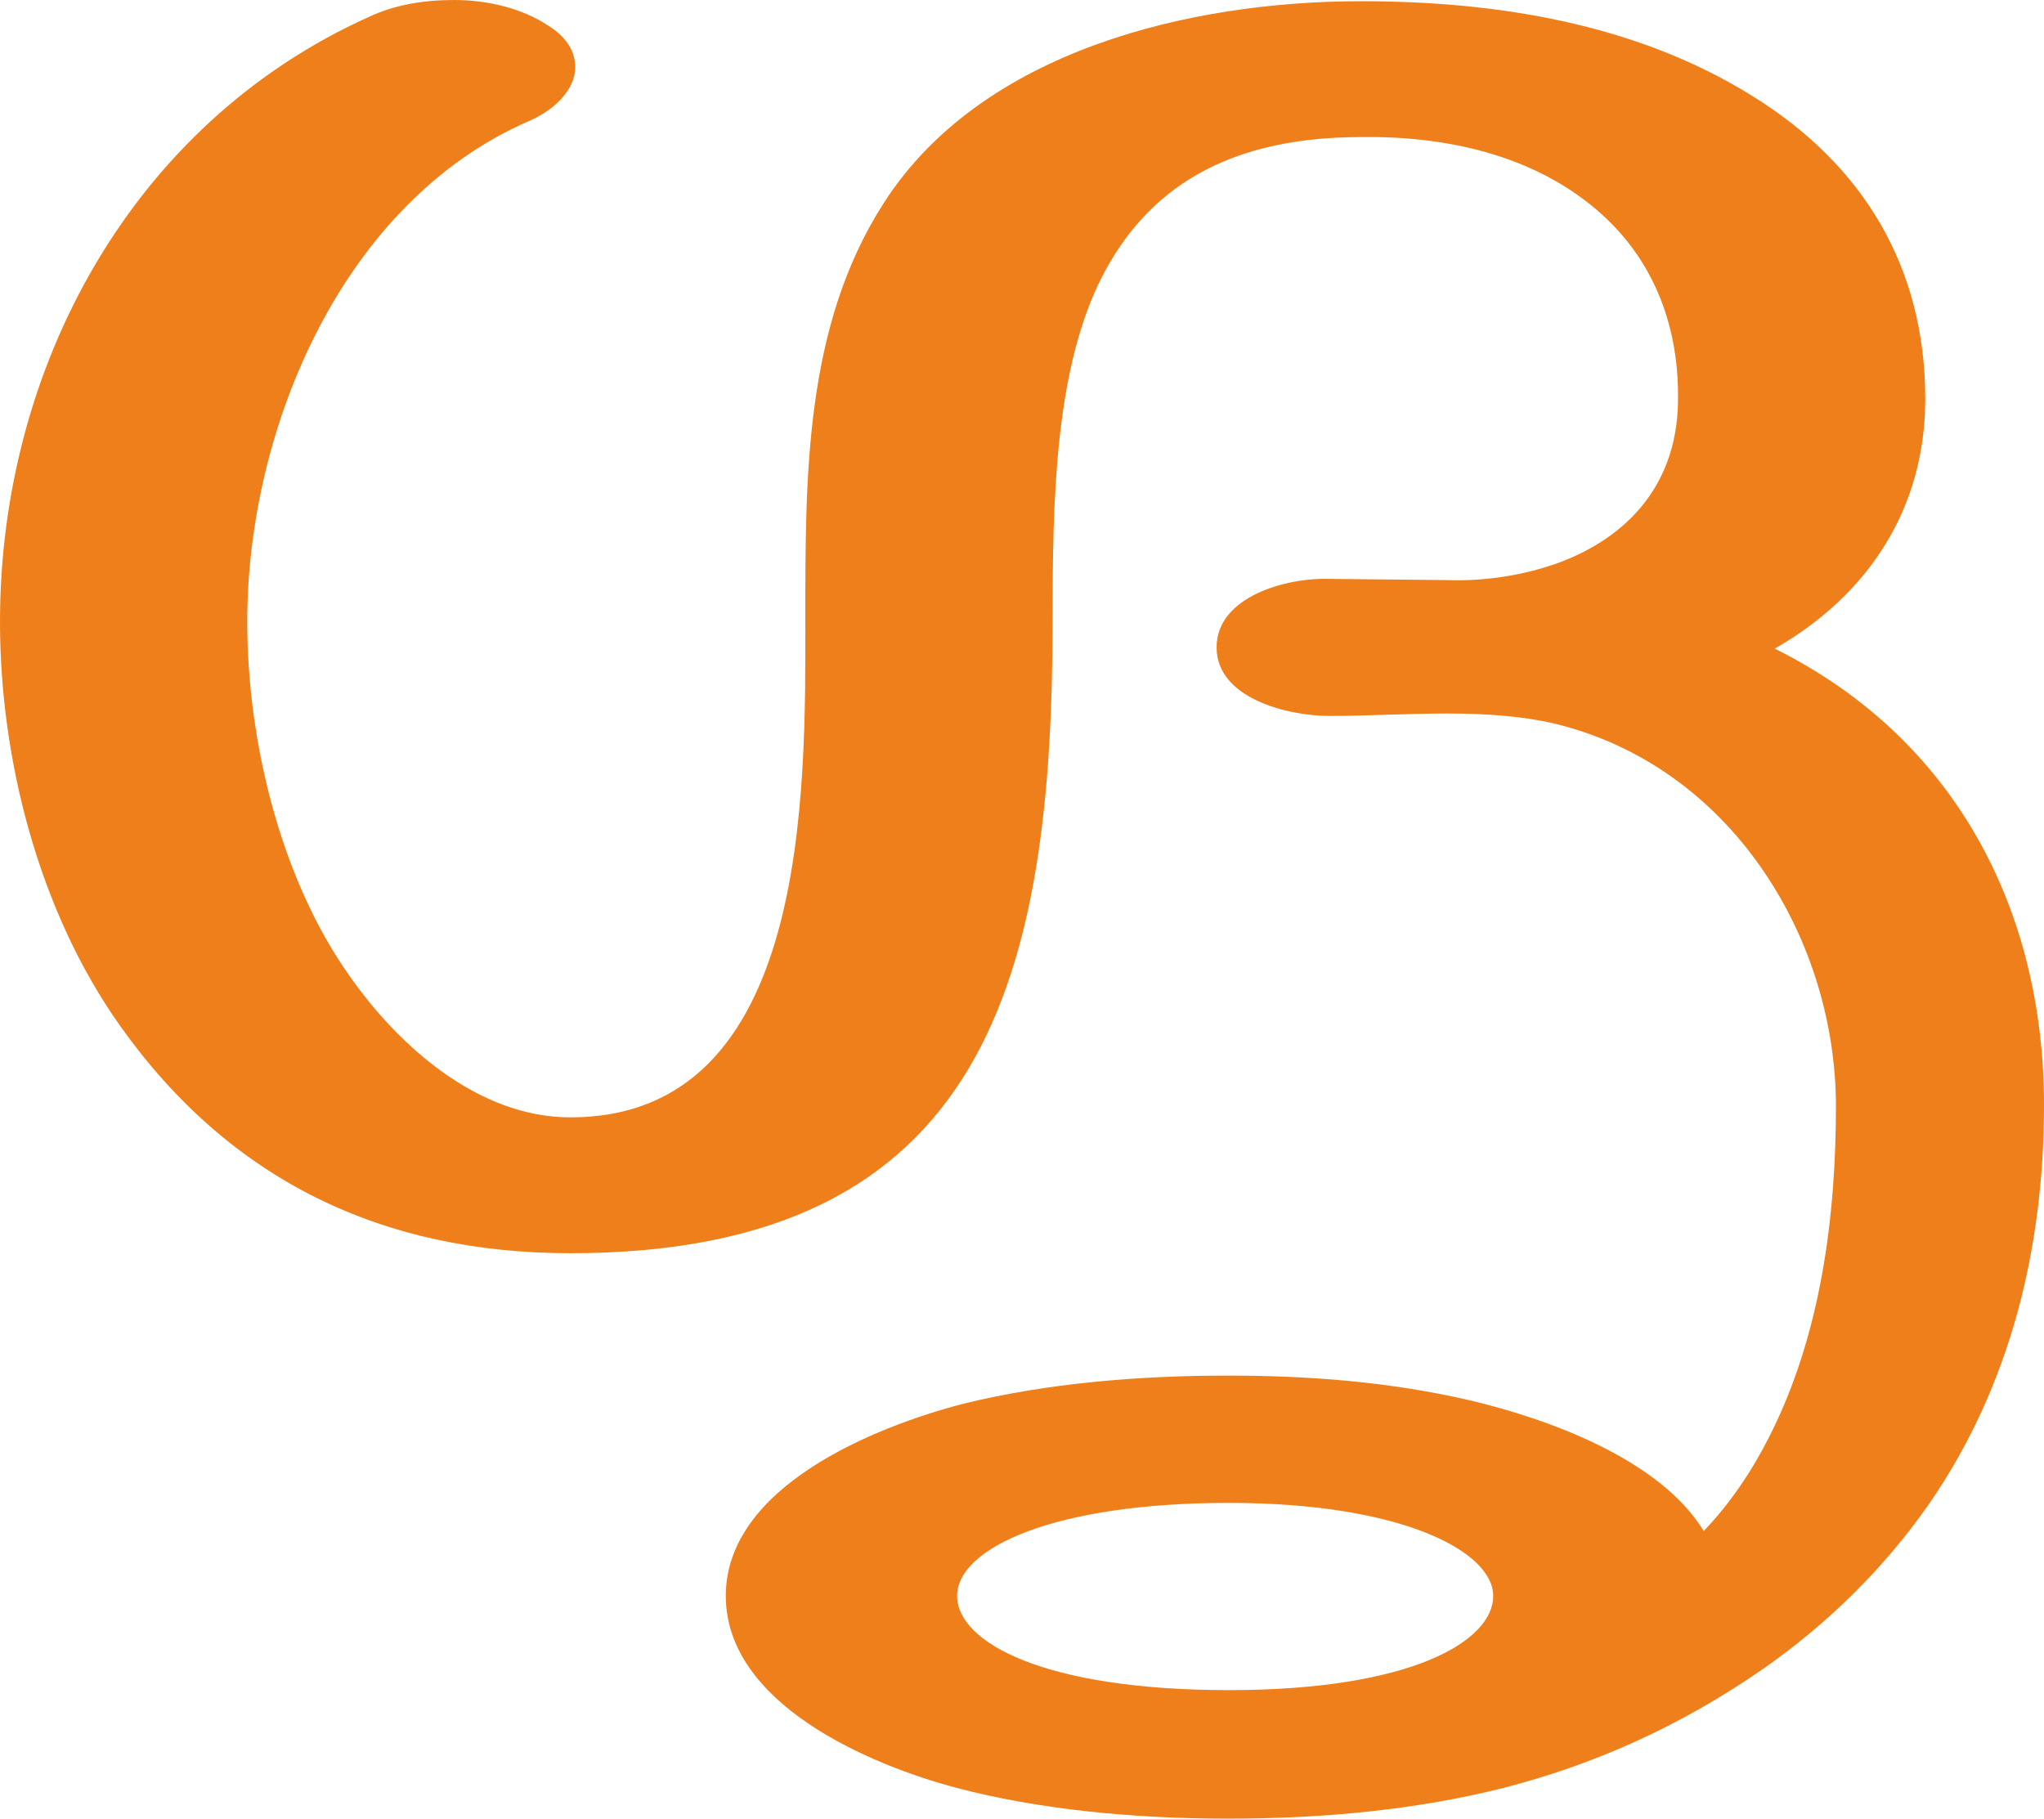
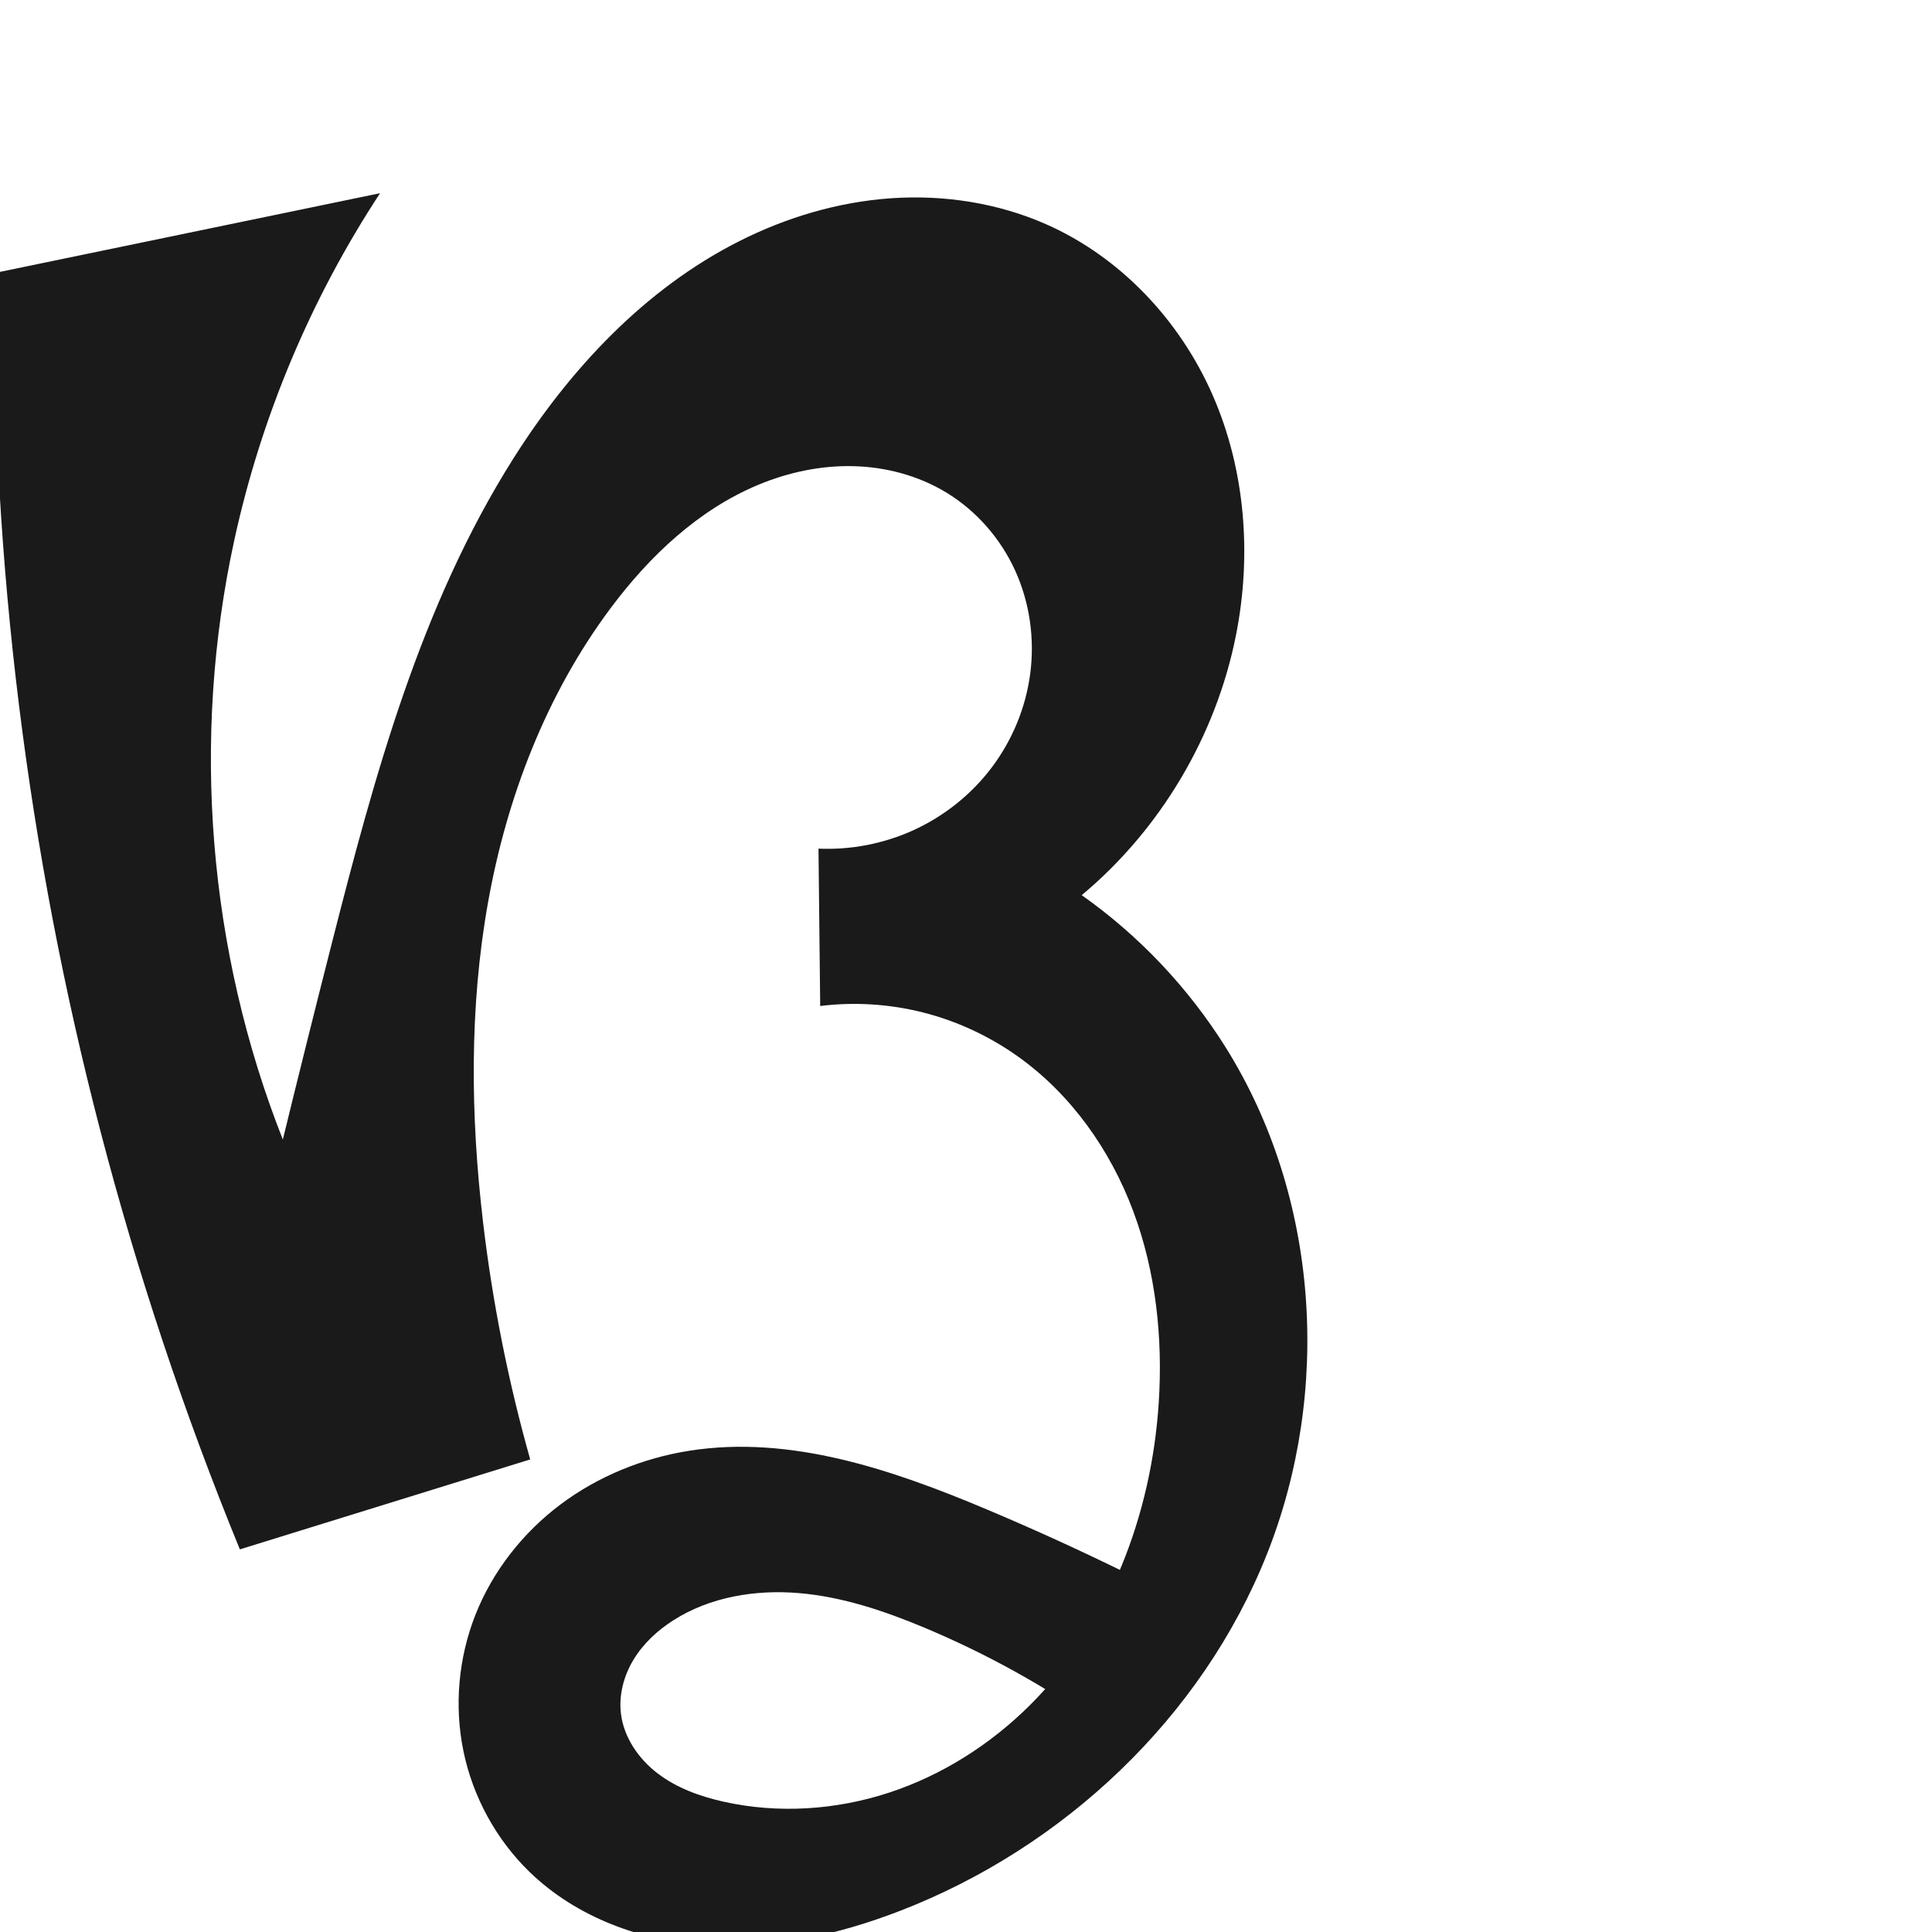
- <svg xmlns="http://www.w3.org/2000/svg" xml:space="preserve" width="1670px" height="1486px" version="1.1" style="shape-rendering:geometricPrecision; text-rendering:geometricPrecision; image-rendering:optimizeQuality; fill-rule:evenodd; clip-rule:evenodd" viewBox="0 0 1670 1486">
-   <defs>
-     <style type="text/css">
+ <svg xmlns="http://www.w3.org/2000/svg" xml:space="preserve" width="1000" height="1000" version="1.1" style="clip-rule:evenodd;fill-rule:evenodd;image-rendering:optimizeQuality;shape-rendering:geometricPrecision;text-rendering:geometricPrecision" viewBox="0 0 1000 1000" id="svg10">
+   <defs id="defs4">
+     <style type="text/css" id="style2">
   
    .fil0 {fill:#EF7F1A;fill-rule:nonzero}
   
  </style>
  </defs>
-   <g id="Layer_x0020_1">
-     <path class="fil0" d="M1440 1364c53,-37 99,-82 136,-135 67,-97 94,-210 94,-326 0,-160 -73,-300 -220,-373 77,-44 123,-115 123,-204 0,-108 -51,-192 -142,-248 -95,-59 -209,-77 -319,-77 -139,0 -310,40 -390,165 -65,101 -64,225 -64,340 0,140 4,407 -192,407 -75,0 -140,-58 -180,-115 -57,-80 -84,-193 -84,-290 0,-158 78,-343 230,-409 23,-10 38,-27 38,-44 0,-12 -6,-24 -22,-34 -21,-14 -49,-21 -77,-21 -25,0 -49,4 -70,14 -193,87 -301,286 -301,494 0,113 32,237 98,330 90,127 215,186 368,186 342,0 394,-229 394,-518 0,-97 2,-198 37,-273 34,-71 96,-121 215,-121 68,-1 139,14 192,59 46,39 67,93 67,152 1,72 -41,116 -98,137 -28,10 -59,15 -90,14l-98 -1c-33,-1 -91,14 -91,56 0,42 59,56 92,56 31,0 64,-2 96,-2 32,0 65,2 95,10 141,38 223,177 223,311 0,89 -12,186 -54,269 -14,28 -32,55 -54,78 -36,-59 -128,-92 -192,-107 -65,-15 -131,-20 -197,-20 -71,0 -147,6 -216,23 -73,19 -194,68 -194,157 0,88 117,138 189,157 65,17 141,25 221,25 78,0 153,-7 225,-25 74,-19 144,-50 212,-97zm-436 17c-151,0 -222,-39 -222,-77 0,-39 79,-76 222,-76 142,0 216,40 216,76 0,37 -67,77 -216,77z" />
-   </g>
+   <path style="clip-rule:evenodd;display:inline;fill:#1a1a1a;fill-rule:nonzero;stroke:none;stroke-width:2.095px;stroke-linecap:butt;stroke-linejoin:miter;stroke-opacity:1;image-rendering:optimizeQuality;shape-rendering:geometricPrecision;text-rendering:geometricPrecision" d="m 250.032,632.671 c -6.487,-55.015 -7.166,-111.034 2.572,-165.568 9.738,-54.534 30.177,-107.639 63.264,-152.068 20.134,-27.036 45.517,-51.141 76.634,-64.105 15.558,-6.482 32.409,-10.065 49.258,-9.643 16.849,0.422 33.683,4.921 48.088,13.673 15.564,9.456 28.053,23.796 35.599,40.37 7.546,16.574 10.164,35.305 7.797,53.361 -2.296,17.508 -9.245,34.371 -19.863,48.481 -10.618,14.109 -24.872,25.442 -40.966,32.707 -15.225,6.873 -32.077,10.112 -48.766,9.373 l 0.884,81.448 c 17.669,-2.177 35.739,-1.055 53.003,3.289 17.745,4.465 34.619,12.33 49.51,22.964 27.398,19.566 47.653,48.287 59.459,79.816 11.806,31.529 15.433,65.771 13.252,99.368 -3.747,57.733 -25.505,115.406 -66.472,156.257 -20.483,20.426 -45.531,36.405 -73.011,45.441 -27.479,9.037 -57.375,11.022 -85.613,4.744 -12.184,-2.709 -24.23,-7.034 -34.166,-14.587 -9.936,-7.553 -17.604,-18.65 -19.102,-31.041 -1.168,-9.659 1.476,-19.578 6.513,-27.901 5.037,-8.323 12.363,-15.114 20.561,-20.354 19.057,-12.179 42.598,-16.022 65.133,-14.105 22.535,1.918 44.273,9.244 65.128,17.995 31.966,13.414 62.468,30.315 90.788,50.308 l 15.58,-77.651 c -24.464,-12.076 -49.289,-23.42 -74.432,-34.01 -48.814,-20.561 -101.503,-38.575 -153.825,-30.335 -24.034,3.785 -47.252,13.19 -66.711,27.795 -19.459,14.605 -35.073,34.442 -44.023,57.066 -8.841,22.347 -11.074,47.286 -6.188,70.816 4.886,23.531 16.896,45.556 34.14,62.295 24.348,23.635 58.242,36.012 92.113,38.068 33.871,2.056 67.773,-5.596 99.439,-17.79 84.875,-32.684 156.64,-100.244 190.179,-184.784 33.539,-84.54 26.899,-185.002 -21.307,-262.126 -19.31,-30.894 -44.828,-57.89 -74.586,-78.908 40.839,-34.088 69.526,-82.447 79.861,-134.63 8.198,-41.39 4.854,-85.396 -12.038,-124.062 -16.892,-38.666 -47.695,-71.578 -86.307,-88.592 -25.074,-11.048 -52.95,-15.32 -80.284,-13.42 -27.334,1.901 -54.115,9.883 -78.568,22.244 -48.907,24.722 -87.717,66.317 -116.971,112.655 -47.949,75.951 -71.829,164.248 -93.989,251.292 -8.561,33.629 -16.963,67.299 -25.205,101.008 C 107.723,491.918 98.857,382.463 121.266,279.606 135.167,215.801 160.882,154.589 196.72,100 L -3.064,141.358 C -4.287,291.039 14.298,440.869 52.053,585.715 71.232,659.293 95.336,731.587 124.15,801.953 L 274.436,755.4 C 263.09,715.217 254.922,674.138 250.032,632.671 Z" id="path1087-1-75" />
</svg>
